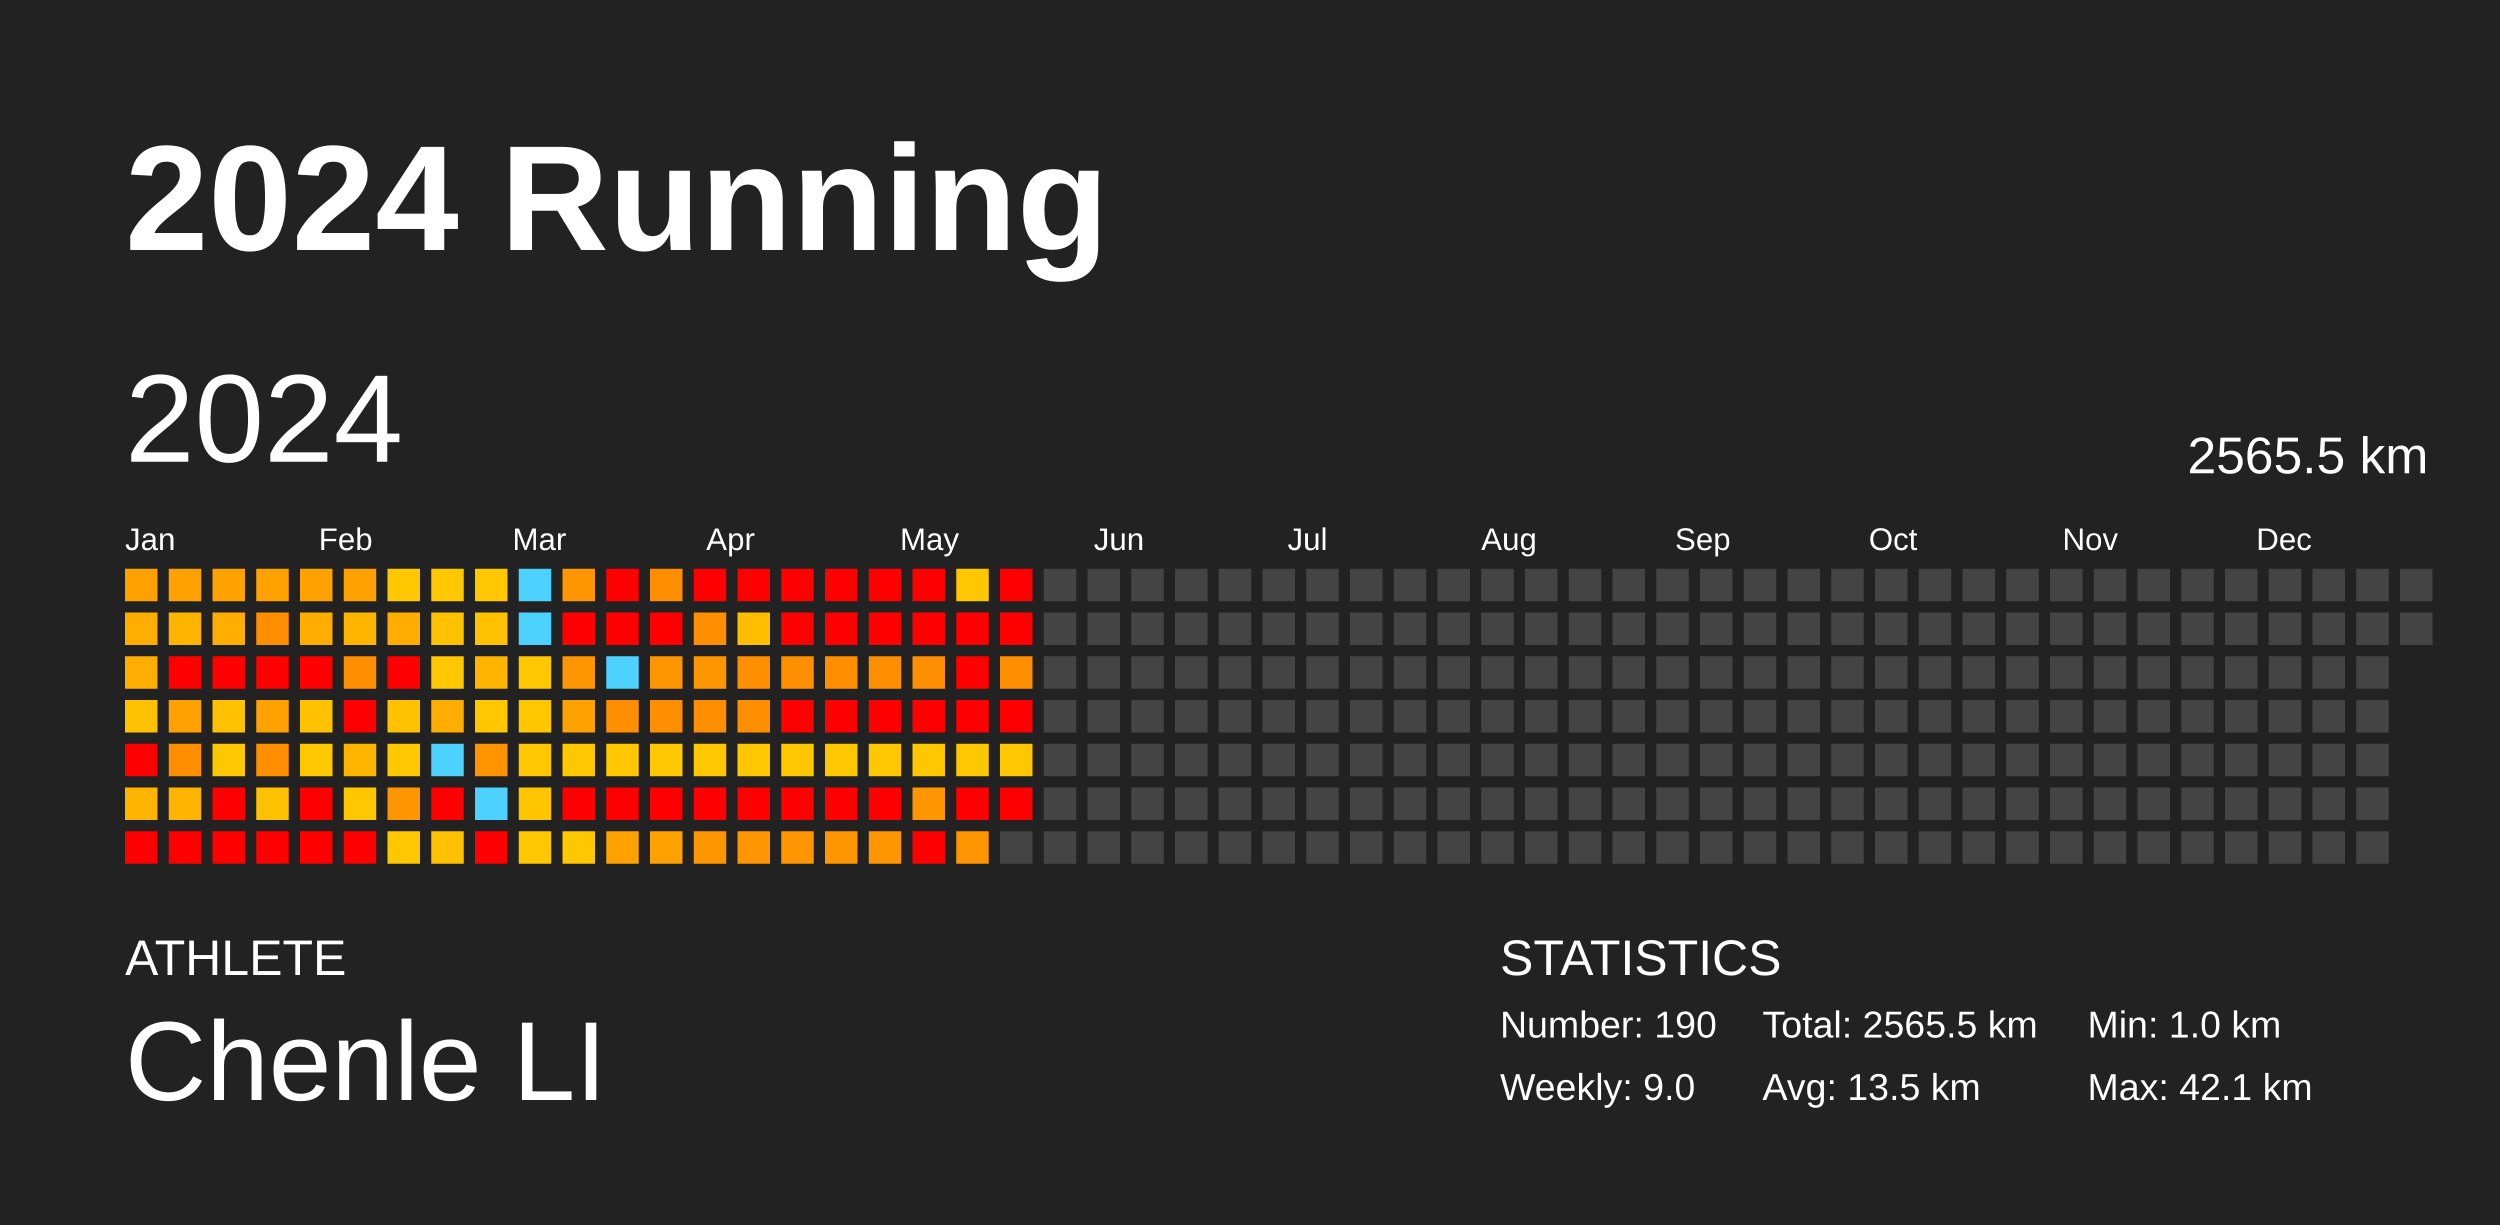
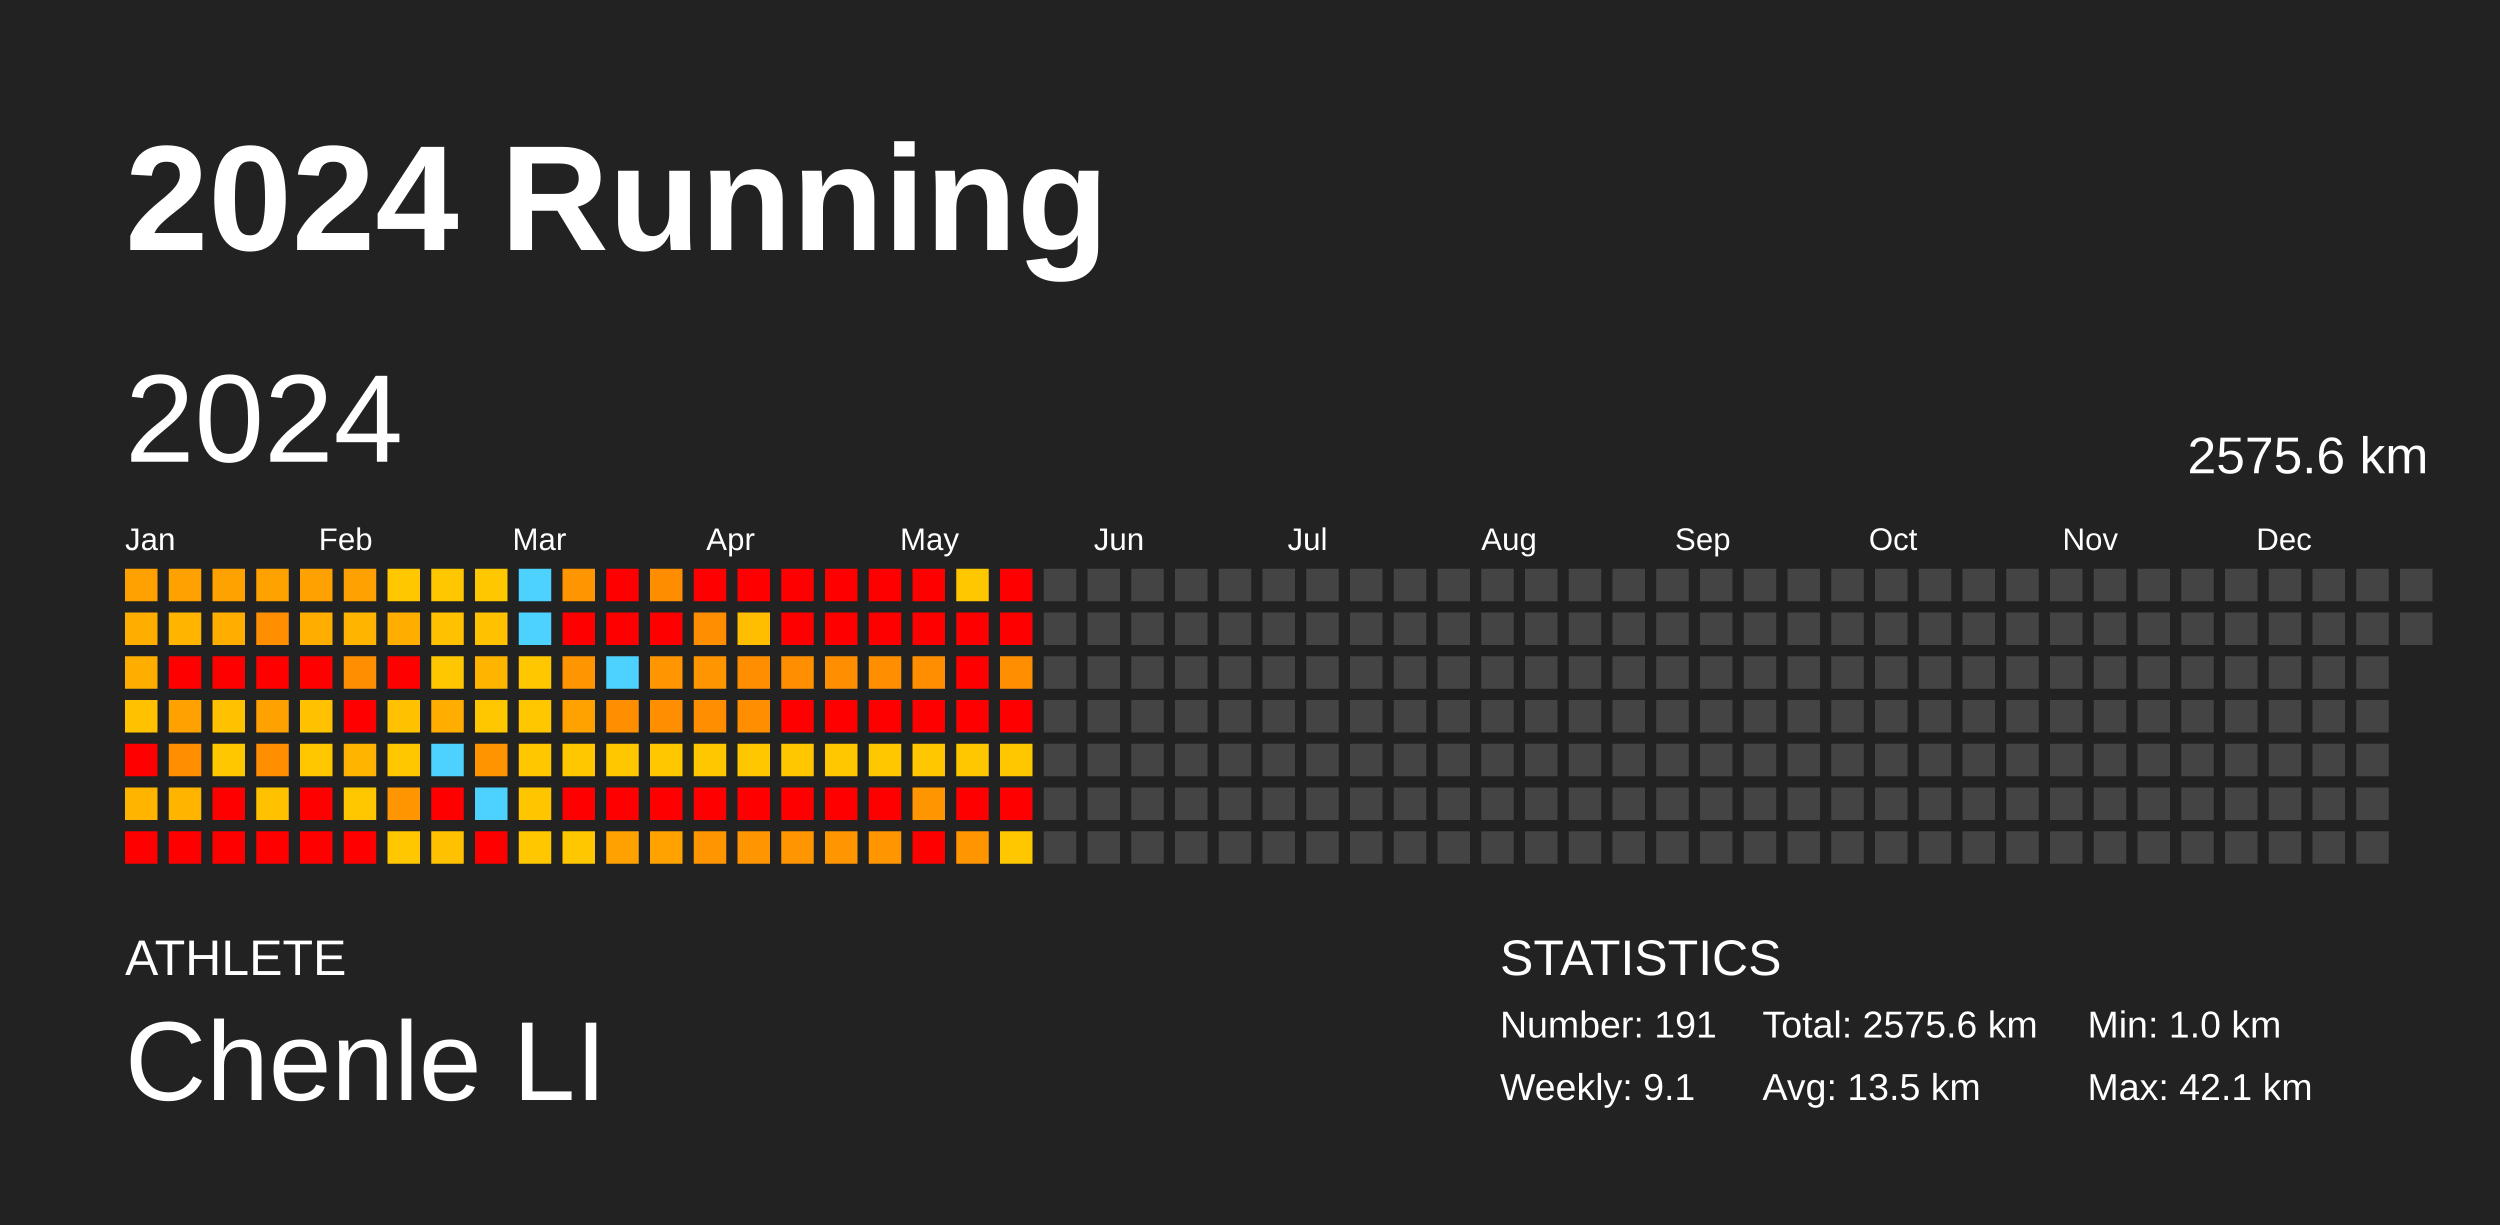
<svg xmlns="http://www.w3.org/2000/svg" baseProfile="full" height="98mm" version="1.1" viewBox="0,0,200,98" width="200mm">
  <defs />
  <rect fill="#222222" height="98" width="200" x="0" y="0" />
  <text fill="#FFFFFF" style="font-size:12px; font-family:Arial; font-weight:bold;" x="10" y="20">2024 Running</text>
  <text fill="#FFFFFF" style="font-size:4px; font-family:Arial" x="10" y="78">ATHLETE</text>
  <text fill="#FFFFFF" style="font-size:9px; font-family:Arial" x="10" y="88">Chenle LI</text>
  <text fill="#FFFFFF" style="font-size:4px; font-family:Arial" x="120" y="78">STATISTICS</text>
-   <text fill="#FFFFFF" style="font-size:3px; font-family:Arial" x="120" y="83">Number: 190</text>
-   <text fill="#FFFFFF" style="font-size:3px; font-family:Arial" x="120" y="88">Weekly: 9.0</text>
-   <text fill="#FFFFFF" style="font-size:3px; font-family:Arial" x="141" y="83">Total: 2565.5 km</text>
+   <text fill="#FFFFFF" style="font-size:3px; font-family:Arial" x="120" y="83">Number: 191</text>
+   <text fill="#FFFFFF" style="font-size:3px; font-family:Arial" x="120" y="88">Weekly: 9.1</text>
+   <text fill="#FFFFFF" style="font-size:3px; font-family:Arial" x="141" y="83">Total: 2575.6 km</text>
  <text fill="#FFFFFF" style="font-size:3px; font-family:Arial" x="141" y="88">Avg: 13.5 km</text>
  <text fill="#FFFFFF" style="font-size:3px; font-family:Arial" x="167" y="83">Min: 1.0 km</text>
  <text fill="#FFFFFF" style="font-size:3px; font-family:Arial" x="167" y="88">Max: 42.1 km</text>
  <text dominant-baseline="hanging" fill="#FFFFFF" style="font-size:10.0px; font-family:Arial;" x="10" y="30">2024</text>
-   <text dominant-baseline="hanging" fill="#FFFFFF" style="font-size:4.125px; font-family:Arial;" x="175" y="35">2565.5 km</text>
+   <text dominant-baseline="hanging" fill="#FFFFFF" style="font-size:4.125px; font-family:Arial;" x="175" y="35">2575.6 km</text>
  <text fill="#FFFFFF" style="font-size:2.5px; font-family:Arial" x="10.0" y="44">Jan</text>
  <text fill="#FFFFFF" style="font-size:2.5px; font-family:Arial" x="25.5" y="44">Feb</text>
  <text fill="#FFFFFF" style="font-size:2.5px; font-family:Arial" x="41.0" y="44">Mar</text>
  <text fill="#FFFFFF" style="font-size:2.5px; font-family:Arial" x="56.5" y="44">Apr</text>
  <text fill="#FFFFFF" style="font-size:2.5px; font-family:Arial" x="72.0" y="44">May</text>
  <text fill="#FFFFFF" style="font-size:2.5px; font-family:Arial" x="87.5" y="44">Jun</text>
  <text fill="#FFFFFF" style="font-size:2.5px; font-family:Arial" x="103.0" y="44">Jul</text>
  <text fill="#FFFFFF" style="font-size:2.5px; font-family:Arial" x="118.5" y="44">Aug</text>
  <text fill="#FFFFFF" style="font-size:2.5px; font-family:Arial" x="134.0" y="44">Sep</text>
  <text fill="#FFFFFF" style="font-size:2.5px; font-family:Arial" x="149.5" y="44">Oct</text>
  <text fill="#FFFFFF" style="font-size:2.5px; font-family:Arial" x="165.0" y="44">Nov</text>
  <text fill="#FFFFFF" style="font-size:2.5px; font-family:Arial" x="180.5" y="44">Dec</text>
  <rect fill="#ffa100" height="2.6" width="2.6" x="10.0" y="45.5" />
  <rect fill="#ffae00" height="2.6" width="2.6" x="10.0" y="49.0" />
  <rect fill="#ffae00" height="2.6" width="2.6" x="10.0" y="52.5" />
  <rect fill="#ffc100" height="2.6" width="2.6" x="10.0" y="56.0" />
  <rect fill="red" height="2.6" width="2.6" x="10.0" y="59.5" />
  <rect fill="#ffb400" height="2.6" width="2.6" x="10.0" y="63.0" />
  <rect fill="red" height="2.6" width="2.6" x="10.0" y="66.5" />
  <rect fill="#ffa100" height="2.6" width="2.6" x="13.5" y="45.5" />
  <rect fill="#ffb400" height="2.6" width="2.6" x="13.5" y="49.0" />
  <rect fill="red" height="2.6" width="2.6" x="13.5" y="52.5" />
  <rect fill="#ffa100" height="2.6" width="2.6" x="13.5" y="56.0" />
  <rect fill="#ff8f00" height="2.6" width="2.6" x="13.5" y="59.5" />
  <rect fill="#ffb400" height="2.6" width="2.6" x="13.5" y="63.0" />
  <rect fill="red" height="2.6" width="2.6" x="13.5" y="66.5" />
  <rect fill="#ffa200" height="2.6" width="2.6" x="17.0" y="45.5" />
  <rect fill="#ffae00" height="2.6" width="2.6" x="17.0" y="49.0" />
  <rect fill="red" height="2.6" width="2.6" x="17.0" y="52.5" />
  <rect fill="#ffc100" height="2.6" width="2.6" x="17.0" y="56.0" />
  <rect fill="#ffc700" height="2.6" width="2.6" x="17.0" y="59.5" />
  <rect fill="red" height="2.6" width="2.6" x="17.0" y="63.0" />
  <rect fill="red" height="2.6" width="2.6" x="17.0" y="66.5" />
  <rect fill="#ffa200" height="2.6" width="2.6" x="20.5" y="45.5" />
  <rect fill="#ff8f00" height="2.6" width="2.6" x="20.5" y="49.0" />
  <rect fill="red" height="2.6" width="2.6" x="20.5" y="52.5" />
  <rect fill="#ffa100" height="2.6" width="2.6" x="20.5" y="56.0" />
  <rect fill="#ff8f00" height="2.6" width="2.6" x="20.5" y="59.5" />
  <rect fill="#ffc100" height="2.6" width="2.6" x="20.5" y="63.0" />
  <rect fill="red" height="2.6" width="2.6" x="20.5" y="66.5" />
  <rect fill="#ffa100" height="2.6" width="2.6" x="24.0" y="45.5" />
  <rect fill="#ffae00" height="2.6" width="2.6" x="24.0" y="49.0" />
  <rect fill="red" height="2.6" width="2.6" x="24.0" y="52.5" />
  <rect fill="#ffc100" height="2.6" width="2.6" x="24.0" y="56.0" />
  <rect fill="#ffc700" height="2.6" width="2.6" x="24.0" y="59.5" />
  <rect fill="red" height="2.6" width="2.6" x="24.0" y="63.0" />
  <rect fill="red" height="2.6" width="2.6" x="24.0" y="66.5" />
  <rect fill="#ffa100" height="2.6" width="2.6" x="27.5" y="45.5" />
  <rect fill="#ffb400" height="2.6" width="2.6" x="27.5" y="49.0" />
  <rect fill="#ff8f00" height="2.6" width="2.6" x="27.5" y="52.5" />
  <rect fill="red" height="2.6" width="2.6" x="27.5" y="56.0" />
  <rect fill="#ffb400" height="2.6" width="2.6" x="27.5" y="59.5" />
  <rect fill="#ffc700" height="2.6" width="2.6" x="27.5" y="63.0" />
  <rect fill="red" height="2.6" width="2.6" x="27.5" y="66.5" />
  <rect fill="#ffc700" height="2.6" width="2.6" x="31.0" y="45.5" />
  <rect fill="#ffae00" height="2.6" width="2.6" x="31.0" y="49.0" />
  <rect fill="red" height="2.6" width="2.6" x="31.0" y="52.5" />
  <rect fill="#ffc100" height="2.6" width="2.6" x="31.0" y="56.0" />
  <rect fill="#ffc700" height="2.6" width="2.6" x="31.0" y="59.5" />
  <rect fill="#ff9500" height="2.6" width="2.6" x="31.0" y="63.0" />
  <rect fill="#ffc700" height="2.6" width="2.6" x="31.0" y="66.5" />
  <rect fill="#ffc700" height="2.6" width="2.6" x="34.5" y="45.5" />
  <rect fill="#ffc100" height="2.6" width="2.6" x="34.5" y="49.0" />
  <rect fill="#ffc700" height="2.6" width="2.6" x="34.5" y="52.5" />
  <rect fill="#ffae00" height="2.6" width="2.6" x="34.5" y="56.0" />
  <rect fill="#4dd2ff" height="2.6" width="2.6" x="34.5" y="59.5" />
  <rect fill="red" height="2.6" width="2.6" x="34.5" y="63.0" />
  <rect fill="#ffc100" height="2.6" width="2.6" x="34.5" y="66.5" />
  <rect fill="#ffc700" height="2.6" width="2.6" x="38.0" y="45.5" />
  <rect fill="#ffc100" height="2.6" width="2.6" x="38.0" y="49.0" />
  <rect fill="#ffb400" height="2.6" width="2.6" x="38.0" y="52.5" />
  <rect fill="#ffc700" height="2.6" width="2.6" x="38.0" y="56.0" />
  <rect fill="#ff9300" height="2.6" width="2.6" x="38.0" y="59.5" />
  <rect fill="#4dd2ff" height="2.6" width="2.6" x="38.0" y="63.0" />
  <rect fill="red" height="2.6" width="2.6" x="38.0" y="66.5" />
  <rect fill="#4dd2ff" height="2.6" width="2.6" x="41.5" y="45.5" />
  <rect fill="#4dd2ff" height="2.6" width="2.6" x="41.5" y="49.0" />
  <rect fill="#ffc700" height="2.6" width="2.6" x="41.5" y="52.5" />
  <rect fill="#ffc700" height="2.6" width="2.6" x="41.5" y="56.0" />
  <rect fill="#ffc700" height="2.6" width="2.6" x="41.5" y="59.5" />
  <rect fill="#ffc600" height="2.6" width="2.6" x="41.5" y="63.0" />
  <rect fill="#ffc700" height="2.6" width="2.6" x="41.5" y="66.5" />
  <rect fill="#ff9500" height="2.6" width="2.6" x="45.0" y="45.5" />
  <rect fill="red" height="2.6" width="2.6" x="45.0" y="49.0" />
  <rect fill="#ff9500" height="2.6" width="2.6" x="45.0" y="52.5" />
  <rect fill="#ffa200" height="2.6" width="2.6" x="45.0" y="56.0" />
  <rect fill="#ffc700" height="2.6" width="2.6" x="45.0" y="59.5" />
  <rect fill="red" height="2.6" width="2.6" x="45.0" y="63.0" />
  <rect fill="#ffc700" height="2.6" width="2.6" x="45.0" y="66.5" />
  <rect fill="red" height="2.6" width="2.6" x="48.5" y="45.5" />
  <rect fill="red" height="2.6" width="2.6" x="48.5" y="49.0" />
  <rect fill="#4dd2ff" height="2.6" width="2.6" x="48.5" y="52.5" />
  <rect fill="#ff8f00" height="2.6" width="2.6" x="48.5" y="56.0" />
  <rect fill="#ffc700" height="2.6" width="2.6" x="48.5" y="59.5" />
  <rect fill="red" height="2.6" width="2.6" x="48.5" y="63.0" />
  <rect fill="#ffa100" height="2.6" width="2.6" x="48.5" y="66.5" />
  <rect fill="#ff8d00" height="2.6" width="2.6" x="52.0" y="45.5" />
  <rect fill="red" height="2.6" width="2.6" x="52.0" y="49.0" />
  <rect fill="#ff9500" height="2.6" width="2.6" x="52.0" y="52.5" />
  <rect fill="#ff8e00" height="2.6" width="2.6" x="52.0" y="56.0" />
  <rect fill="#ffc700" height="2.6" width="2.6" x="52.0" y="59.5" />
  <rect fill="red" height="2.6" width="2.6" x="52.0" y="63.0" />
  <rect fill="#ffa200" height="2.6" width="2.6" x="52.0" y="66.5" />
  <rect fill="red" height="2.6" width="2.6" x="55.5" y="45.5" />
  <rect fill="#ff8e00" height="2.6" width="2.6" x="55.5" y="49.0" />
  <rect fill="#ff9500" height="2.6" width="2.6" x="55.5" y="52.5" />
  <rect fill="#ff8f00" height="2.6" width="2.6" x="55.5" y="56.0" />
  <rect fill="#ffc700" height="2.6" width="2.6" x="55.5" y="59.5" />
  <rect fill="red" height="2.6" width="2.6" x="55.5" y="63.0" />
  <rect fill="#ff9500" height="2.6" width="2.6" x="55.5" y="66.5" />
  <rect fill="red" height="2.6" width="2.6" x="59.0" y="45.5" />
  <rect fill="#ffbe00" height="2.6" width="2.6" x="59.0" y="49.0" />
  <rect fill="#ff8f00" height="2.6" width="2.6" x="59.0" y="52.5" />
  <rect fill="#ff8e00" height="2.6" width="2.6" x="59.0" y="56.0" />
  <rect fill="#ffc700" height="2.6" width="2.6" x="59.0" y="59.5" />
  <rect fill="red" height="2.6" width="2.6" x="59.0" y="63.0" />
  <rect fill="#ff9500" height="2.6" width="2.6" x="59.0" y="66.5" />
  <rect fill="red" height="2.6" width="2.6" x="62.5" y="45.5" />
  <rect fill="red" height="2.6" width="2.6" x="62.5" y="49.0" />
  <rect fill="#ff8f00" height="2.6" width="2.6" x="62.5" y="52.5" />
  <rect fill="red" height="2.6" width="2.6" x="62.5" y="56.0" />
  <rect fill="#ffc700" height="2.6" width="2.6" x="62.5" y="59.5" />
  <rect fill="red" height="2.6" width="2.6" x="62.5" y="63.0" />
  <rect fill="#ff9500" height="2.6" width="2.6" x="62.5" y="66.5" />
  <rect fill="red" height="2.6" width="2.6" x="66.0" y="45.5" />
  <rect fill="red" height="2.6" width="2.6" x="66.0" y="49.0" />
  <rect fill="#ff8f00" height="2.6" width="2.6" x="66.0" y="52.5" />
  <rect fill="red" height="2.6" width="2.6" x="66.0" y="56.0" />
  <rect fill="#ffc700" height="2.6" width="2.6" x="66.0" y="59.5" />
  <rect fill="red" height="2.6" width="2.6" x="66.0" y="63.0" />
  <rect fill="#ff9500" height="2.6" width="2.6" x="66.0" y="66.5" />
  <rect fill="red" height="2.6" width="2.6" x="69.5" y="45.5" />
  <rect fill="red" height="2.6" width="2.6" x="69.5" y="49.0" />
  <rect fill="#ff8f00" height="2.6" width="2.6" x="69.5" y="52.5" />
  <rect fill="red" height="2.6" width="2.6" x="69.5" y="56.0" />
  <rect fill="#ffc700" height="2.6" width="2.6" x="69.5" y="59.5" />
  <rect fill="red" height="2.6" width="2.6" x="69.5" y="63.0" />
  <rect fill="#ff9500" height="2.6" width="2.6" x="69.5" y="66.5" />
  <rect fill="red" height="2.6" width="2.6" x="73.0" y="45.5" />
  <rect fill="red" height="2.6" width="2.6" x="73.0" y="49.0" />
  <rect fill="#ff8f00" height="2.6" width="2.6" x="73.0" y="52.5" />
  <rect fill="red" height="2.6" width="2.6" x="73.0" y="56.0" />
  <rect fill="#ffc700" height="2.6" width="2.6" x="73.0" y="59.5" />
  <rect fill="#ff9500" height="2.6" width="2.6" x="73.0" y="63.0" />
  <rect fill="red" height="2.6" width="2.6" x="73.0" y="66.5" />
  <rect fill="#ffc700" height="2.6" width="2.6" x="76.5" y="45.5" />
  <rect fill="red" height="2.6" width="2.6" x="76.5" y="49.0" />
  <rect fill="red" height="2.6" width="2.6" x="76.5" y="52.5" />
  <rect fill="red" height="2.6" width="2.6" x="76.5" y="56.0" />
  <rect fill="#ffc700" height="2.6" width="2.6" x="76.5" y="59.5" />
  <rect fill="red" height="2.6" width="2.6" x="76.5" y="63.0" />
  <rect fill="#ff9500" height="2.6" width="2.6" x="76.5" y="66.5" />
  <rect fill="red" height="2.6" width="2.6" x="80.0" y="45.5" />
  <rect fill="red" height="2.6" width="2.6" x="80.0" y="49.0" />
  <rect fill="#ff8f00" height="2.6" width="2.6" x="80.0" y="52.5" />
  <rect fill="red" height="2.6" width="2.6" x="80.0" y="56.0" />
  <rect fill="#ffc700" height="2.6" width="2.6" x="80.0" y="59.5" />
  <rect fill="red" height="2.6" width="2.6" x="80.0" y="63.0" />
-   <rect fill="#444444" height="2.6" width="2.6" x="80.0" y="66.5" />
+   <rect fill="#ffc700" height="2.6" width="2.6" x="80.0" y="66.5" />
  <rect fill="#444444" height="2.6" width="2.6" x="83.5" y="45.5" />
  <rect fill="#444444" height="2.6" width="2.6" x="83.5" y="49.0" />
  <rect fill="#444444" height="2.6" width="2.6" x="83.5" y="52.5" />
  <rect fill="#444444" height="2.6" width="2.6" x="83.5" y="56.0" />
  <rect fill="#444444" height="2.6" width="2.6" x="83.5" y="59.5" />
  <rect fill="#444444" height="2.6" width="2.6" x="83.5" y="63.0" />
  <rect fill="#444444" height="2.6" width="2.6" x="83.5" y="66.5" />
  <rect fill="#444444" height="2.6" width="2.6" x="87.0" y="45.5" />
  <rect fill="#444444" height="2.6" width="2.6" x="87.0" y="49.0" />
  <rect fill="#444444" height="2.6" width="2.6" x="87.0" y="52.5" />
  <rect fill="#444444" height="2.6" width="2.6" x="87.0" y="56.0" />
  <rect fill="#444444" height="2.6" width="2.6" x="87.0" y="59.5" />
  <rect fill="#444444" height="2.6" width="2.6" x="87.0" y="63.0" />
  <rect fill="#444444" height="2.6" width="2.6" x="87.0" y="66.5" />
  <rect fill="#444444" height="2.6" width="2.6" x="90.5" y="45.5" />
  <rect fill="#444444" height="2.6" width="2.6" x="90.5" y="49.0" />
  <rect fill="#444444" height="2.6" width="2.6" x="90.5" y="52.5" />
  <rect fill="#444444" height="2.6" width="2.6" x="90.5" y="56.0" />
  <rect fill="#444444" height="2.6" width="2.6" x="90.5" y="59.5" />
  <rect fill="#444444" height="2.6" width="2.6" x="90.5" y="63.0" />
  <rect fill="#444444" height="2.6" width="2.6" x="90.5" y="66.5" />
  <rect fill="#444444" height="2.6" width="2.6" x="94.0" y="45.5" />
  <rect fill="#444444" height="2.6" width="2.6" x="94.0" y="49.0" />
  <rect fill="#444444" height="2.6" width="2.6" x="94.0" y="52.5" />
  <rect fill="#444444" height="2.6" width="2.6" x="94.0" y="56.0" />
  <rect fill="#444444" height="2.6" width="2.6" x="94.0" y="59.5" />
  <rect fill="#444444" height="2.6" width="2.6" x="94.0" y="63.0" />
  <rect fill="#444444" height="2.6" width="2.6" x="94.0" y="66.5" />
  <rect fill="#444444" height="2.6" width="2.6" x="97.5" y="45.5" />
  <rect fill="#444444" height="2.6" width="2.6" x="97.5" y="49.0" />
  <rect fill="#444444" height="2.6" width="2.6" x="97.5" y="52.5" />
  <rect fill="#444444" height="2.6" width="2.6" x="97.5" y="56.0" />
  <rect fill="#444444" height="2.6" width="2.6" x="97.5" y="59.5" />
  <rect fill="#444444" height="2.6" width="2.6" x="97.5" y="63.0" />
  <rect fill="#444444" height="2.6" width="2.6" x="97.5" y="66.5" />
  <rect fill="#444444" height="2.6" width="2.6" x="101.0" y="45.5" />
  <rect fill="#444444" height="2.6" width="2.6" x="101.0" y="49.0" />
  <rect fill="#444444" height="2.6" width="2.6" x="101.0" y="52.5" />
  <rect fill="#444444" height="2.6" width="2.6" x="101.0" y="56.0" />
  <rect fill="#444444" height="2.6" width="2.6" x="101.0" y="59.5" />
  <rect fill="#444444" height="2.6" width="2.6" x="101.0" y="63.0" />
  <rect fill="#444444" height="2.6" width="2.6" x="101.0" y="66.5" />
  <rect fill="#444444" height="2.6" width="2.6" x="104.5" y="45.5" />
  <rect fill="#444444" height="2.6" width="2.6" x="104.5" y="49.0" />
  <rect fill="#444444" height="2.6" width="2.6" x="104.5" y="52.5" />
  <rect fill="#444444" height="2.6" width="2.6" x="104.5" y="56.0" />
  <rect fill="#444444" height="2.6" width="2.6" x="104.5" y="59.5" />
  <rect fill="#444444" height="2.6" width="2.6" x="104.5" y="63.0" />
  <rect fill="#444444" height="2.6" width="2.6" x="104.5" y="66.5" />
  <rect fill="#444444" height="2.6" width="2.6" x="108.0" y="45.5" />
  <rect fill="#444444" height="2.6" width="2.6" x="108.0" y="49.0" />
  <rect fill="#444444" height="2.6" width="2.6" x="108.0" y="52.5" />
  <rect fill="#444444" height="2.6" width="2.6" x="108.0" y="56.0" />
  <rect fill="#444444" height="2.6" width="2.6" x="108.0" y="59.5" />
  <rect fill="#444444" height="2.6" width="2.6" x="108.0" y="63.0" />
  <rect fill="#444444" height="2.6" width="2.6" x="108.0" y="66.5" />
  <rect fill="#444444" height="2.6" width="2.6" x="111.5" y="45.5" />
  <rect fill="#444444" height="2.6" width="2.6" x="111.5" y="49.0" />
  <rect fill="#444444" height="2.6" width="2.6" x="111.5" y="52.5" />
  <rect fill="#444444" height="2.6" width="2.6" x="111.5" y="56.0" />
  <rect fill="#444444" height="2.6" width="2.6" x="111.5" y="59.5" />
  <rect fill="#444444" height="2.6" width="2.6" x="111.5" y="63.0" />
  <rect fill="#444444" height="2.6" width="2.6" x="111.5" y="66.5" />
  <rect fill="#444444" height="2.6" width="2.6" x="115.0" y="45.5" />
  <rect fill="#444444" height="2.6" width="2.6" x="115.0" y="49.0" />
  <rect fill="#444444" height="2.6" width="2.6" x="115.0" y="52.5" />
  <rect fill="#444444" height="2.6" width="2.6" x="115.0" y="56.0" />
  <rect fill="#444444" height="2.6" width="2.6" x="115.0" y="59.5" />
  <rect fill="#444444" height="2.6" width="2.6" x="115.0" y="63.0" />
  <rect fill="#444444" height="2.6" width="2.6" x="115.0" y="66.5" />
  <rect fill="#444444" height="2.6" width="2.6" x="118.5" y="45.5" />
  <rect fill="#444444" height="2.6" width="2.6" x="118.5" y="49.0" />
  <rect fill="#444444" height="2.6" width="2.6" x="118.5" y="52.5" />
  <rect fill="#444444" height="2.6" width="2.6" x="118.5" y="56.0" />
  <rect fill="#444444" height="2.6" width="2.6" x="118.5" y="59.5" />
  <rect fill="#444444" height="2.6" width="2.6" x="118.5" y="63.0" />
  <rect fill="#444444" height="2.6" width="2.6" x="118.5" y="66.5" />
  <rect fill="#444444" height="2.6" width="2.6" x="122.0" y="45.5" />
  <rect fill="#444444" height="2.6" width="2.6" x="122.0" y="49.0" />
  <rect fill="#444444" height="2.6" width="2.6" x="122.0" y="52.5" />
  <rect fill="#444444" height="2.6" width="2.6" x="122.0" y="56.0" />
  <rect fill="#444444" height="2.6" width="2.6" x="122.0" y="59.5" />
  <rect fill="#444444" height="2.6" width="2.6" x="122.0" y="63.0" />
  <rect fill="#444444" height="2.6" width="2.6" x="122.0" y="66.5" />
  <rect fill="#444444" height="2.6" width="2.6" x="125.5" y="45.5" />
  <rect fill="#444444" height="2.6" width="2.6" x="125.5" y="49.0" />
  <rect fill="#444444" height="2.6" width="2.6" x="125.5" y="52.5" />
  <rect fill="#444444" height="2.6" width="2.6" x="125.5" y="56.0" />
  <rect fill="#444444" height="2.6" width="2.6" x="125.5" y="59.5" />
  <rect fill="#444444" height="2.6" width="2.6" x="125.5" y="63.0" />
  <rect fill="#444444" height="2.6" width="2.6" x="125.5" y="66.5" />
  <rect fill="#444444" height="2.6" width="2.6" x="129.0" y="45.5" />
  <rect fill="#444444" height="2.6" width="2.6" x="129.0" y="49.0" />
  <rect fill="#444444" height="2.6" width="2.6" x="129.0" y="52.5" />
  <rect fill="#444444" height="2.6" width="2.6" x="129.0" y="56.0" />
  <rect fill="#444444" height="2.6" width="2.6" x="129.0" y="59.5" />
  <rect fill="#444444" height="2.6" width="2.6" x="129.0" y="63.0" />
  <rect fill="#444444" height="2.6" width="2.6" x="129.0" y="66.5" />
  <rect fill="#444444" height="2.6" width="2.6" x="132.5" y="45.5" />
  <rect fill="#444444" height="2.6" width="2.6" x="132.5" y="49.0" />
  <rect fill="#444444" height="2.6" width="2.6" x="132.5" y="52.5" />
  <rect fill="#444444" height="2.6" width="2.6" x="132.5" y="56.0" />
  <rect fill="#444444" height="2.6" width="2.6" x="132.5" y="59.5" />
  <rect fill="#444444" height="2.6" width="2.6" x="132.5" y="63.0" />
  <rect fill="#444444" height="2.6" width="2.6" x="132.5" y="66.5" />
  <rect fill="#444444" height="2.6" width="2.6" x="136.0" y="45.5" />
  <rect fill="#444444" height="2.6" width="2.6" x="136.0" y="49.0" />
  <rect fill="#444444" height="2.6" width="2.6" x="136.0" y="52.5" />
  <rect fill="#444444" height="2.6" width="2.6" x="136.0" y="56.0" />
  <rect fill="#444444" height="2.6" width="2.6" x="136.0" y="59.5" />
  <rect fill="#444444" height="2.6" width="2.6" x="136.0" y="63.0" />
  <rect fill="#444444" height="2.6" width="2.6" x="136.0" y="66.5" />
  <rect fill="#444444" height="2.6" width="2.6" x="139.5" y="45.5" />
  <rect fill="#444444" height="2.6" width="2.6" x="139.5" y="49.0" />
  <rect fill="#444444" height="2.6" width="2.6" x="139.5" y="52.5" />
  <rect fill="#444444" height="2.6" width="2.6" x="139.5" y="56.0" />
  <rect fill="#444444" height="2.6" width="2.6" x="139.5" y="59.5" />
  <rect fill="#444444" height="2.6" width="2.6" x="139.5" y="63.0" />
  <rect fill="#444444" height="2.6" width="2.6" x="139.5" y="66.5" />
  <rect fill="#444444" height="2.6" width="2.6" x="143.0" y="45.5" />
  <rect fill="#444444" height="2.6" width="2.6" x="143.0" y="49.0" />
  <rect fill="#444444" height="2.6" width="2.6" x="143.0" y="52.5" />
  <rect fill="#444444" height="2.6" width="2.6" x="143.0" y="56.0" />
  <rect fill="#444444" height="2.6" width="2.6" x="143.0" y="59.5" />
  <rect fill="#444444" height="2.6" width="2.6" x="143.0" y="63.0" />
  <rect fill="#444444" height="2.6" width="2.6" x="143.0" y="66.5" />
  <rect fill="#444444" height="2.6" width="2.6" x="146.5" y="45.5" />
  <rect fill="#444444" height="2.6" width="2.6" x="146.5" y="49.0" />
  <rect fill="#444444" height="2.6" width="2.6" x="146.5" y="52.5" />
  <rect fill="#444444" height="2.6" width="2.6" x="146.5" y="56.0" />
  <rect fill="#444444" height="2.6" width="2.6" x="146.5" y="59.5" />
  <rect fill="#444444" height="2.6" width="2.6" x="146.5" y="63.0" />
  <rect fill="#444444" height="2.6" width="2.6" x="146.5" y="66.5" />
  <rect fill="#444444" height="2.6" width="2.6" x="150.0" y="45.5" />
  <rect fill="#444444" height="2.6" width="2.6" x="150.0" y="49.0" />
  <rect fill="#444444" height="2.6" width="2.6" x="150.0" y="52.5" />
  <rect fill="#444444" height="2.6" width="2.6" x="150.0" y="56.0" />
  <rect fill="#444444" height="2.6" width="2.6" x="150.0" y="59.5" />
  <rect fill="#444444" height="2.6" width="2.6" x="150.0" y="63.0" />
  <rect fill="#444444" height="2.6" width="2.6" x="150.0" y="66.5" />
  <rect fill="#444444" height="2.6" width="2.6" x="153.5" y="45.5" />
  <rect fill="#444444" height="2.6" width="2.6" x="153.5" y="49.0" />
  <rect fill="#444444" height="2.6" width="2.6" x="153.5" y="52.5" />
  <rect fill="#444444" height="2.6" width="2.6" x="153.5" y="56.0" />
  <rect fill="#444444" height="2.6" width="2.6" x="153.5" y="59.5" />
  <rect fill="#444444" height="2.6" width="2.6" x="153.5" y="63.0" />
  <rect fill="#444444" height="2.6" width="2.6" x="153.5" y="66.5" />
  <rect fill="#444444" height="2.6" width="2.6" x="157.0" y="45.5" />
  <rect fill="#444444" height="2.6" width="2.6" x="157.0" y="49.0" />
  <rect fill="#444444" height="2.6" width="2.6" x="157.0" y="52.5" />
  <rect fill="#444444" height="2.6" width="2.6" x="157.0" y="56.0" />
  <rect fill="#444444" height="2.6" width="2.6" x="157.0" y="59.5" />
  <rect fill="#444444" height="2.6" width="2.6" x="157.0" y="63.0" />
  <rect fill="#444444" height="2.6" width="2.6" x="157.0" y="66.5" />
  <rect fill="#444444" height="2.6" width="2.6" x="160.5" y="45.5" />
  <rect fill="#444444" height="2.6" width="2.6" x="160.5" y="49.0" />
  <rect fill="#444444" height="2.6" width="2.6" x="160.5" y="52.5" />
  <rect fill="#444444" height="2.6" width="2.6" x="160.5" y="56.0" />
  <rect fill="#444444" height="2.6" width="2.6" x="160.5" y="59.5" />
  <rect fill="#444444" height="2.6" width="2.6" x="160.5" y="63.0" />
  <rect fill="#444444" height="2.6" width="2.6" x="160.5" y="66.5" />
  <rect fill="#444444" height="2.6" width="2.6" x="164.0" y="45.5" />
  <rect fill="#444444" height="2.6" width="2.6" x="164.0" y="49.0" />
  <rect fill="#444444" height="2.6" width="2.6" x="164.0" y="52.5" />
  <rect fill="#444444" height="2.6" width="2.6" x="164.0" y="56.0" />
  <rect fill="#444444" height="2.6" width="2.6" x="164.0" y="59.5" />
  <rect fill="#444444" height="2.6" width="2.6" x="164.0" y="63.0" />
  <rect fill="#444444" height="2.6" width="2.6" x="164.0" y="66.5" />
  <rect fill="#444444" height="2.6" width="2.6" x="167.5" y="45.5" />
  <rect fill="#444444" height="2.6" width="2.6" x="167.5" y="49.0" />
  <rect fill="#444444" height="2.6" width="2.6" x="167.5" y="52.5" />
  <rect fill="#444444" height="2.6" width="2.6" x="167.5" y="56.0" />
  <rect fill="#444444" height="2.6" width="2.6" x="167.5" y="59.5" />
  <rect fill="#444444" height="2.6" width="2.6" x="167.5" y="63.0" />
  <rect fill="#444444" height="2.6" width="2.6" x="167.5" y="66.5" />
  <rect fill="#444444" height="2.6" width="2.6" x="171.0" y="45.5" />
  <rect fill="#444444" height="2.6" width="2.6" x="171.0" y="49.0" />
  <rect fill="#444444" height="2.6" width="2.6" x="171.0" y="52.5" />
  <rect fill="#444444" height="2.6" width="2.6" x="171.0" y="56.0" />
  <rect fill="#444444" height="2.6" width="2.6" x="171.0" y="59.5" />
  <rect fill="#444444" height="2.6" width="2.6" x="171.0" y="63.0" />
  <rect fill="#444444" height="2.6" width="2.6" x="171.0" y="66.5" />
  <rect fill="#444444" height="2.6" width="2.6" x="174.5" y="45.5" />
  <rect fill="#444444" height="2.6" width="2.6" x="174.5" y="49.0" />
  <rect fill="#444444" height="2.6" width="2.6" x="174.5" y="52.5" />
  <rect fill="#444444" height="2.6" width="2.6" x="174.5" y="56.0" />
  <rect fill="#444444" height="2.6" width="2.6" x="174.5" y="59.5" />
  <rect fill="#444444" height="2.6" width="2.6" x="174.5" y="63.0" />
  <rect fill="#444444" height="2.6" width="2.6" x="174.5" y="66.5" />
  <rect fill="#444444" height="2.6" width="2.6" x="178.0" y="45.5" />
  <rect fill="#444444" height="2.6" width="2.6" x="178.0" y="49.0" />
  <rect fill="#444444" height="2.6" width="2.6" x="178.0" y="52.5" />
  <rect fill="#444444" height="2.6" width="2.6" x="178.0" y="56.0" />
  <rect fill="#444444" height="2.6" width="2.6" x="178.0" y="59.5" />
  <rect fill="#444444" height="2.6" width="2.6" x="178.0" y="63.0" />
  <rect fill="#444444" height="2.6" width="2.6" x="178.0" y="66.5" />
  <rect fill="#444444" height="2.6" width="2.6" x="181.5" y="45.5" />
  <rect fill="#444444" height="2.6" width="2.6" x="181.5" y="49.0" />
  <rect fill="#444444" height="2.6" width="2.6" x="181.5" y="52.5" />
  <rect fill="#444444" height="2.6" width="2.6" x="181.5" y="56.0" />
  <rect fill="#444444" height="2.6" width="2.6" x="181.5" y="59.5" />
  <rect fill="#444444" height="2.6" width="2.6" x="181.5" y="63.0" />
  <rect fill="#444444" height="2.6" width="2.6" x="181.5" y="66.5" />
  <rect fill="#444444" height="2.6" width="2.6" x="185.0" y="45.5" />
  <rect fill="#444444" height="2.6" width="2.6" x="185.0" y="49.0" />
  <rect fill="#444444" height="2.6" width="2.6" x="185.0" y="52.5" />
  <rect fill="#444444" height="2.6" width="2.6" x="185.0" y="56.0" />
  <rect fill="#444444" height="2.6" width="2.6" x="185.0" y="59.5" />
  <rect fill="#444444" height="2.6" width="2.6" x="185.0" y="63.0" />
  <rect fill="#444444" height="2.6" width="2.6" x="185.0" y="66.5" />
  <rect fill="#444444" height="2.6" width="2.6" x="188.5" y="45.5" />
  <rect fill="#444444" height="2.6" width="2.6" x="188.5" y="49.0" />
  <rect fill="#444444" height="2.6" width="2.6" x="188.5" y="52.5" />
  <rect fill="#444444" height="2.6" width="2.6" x="188.5" y="56.0" />
  <rect fill="#444444" height="2.6" width="2.6" x="188.5" y="59.5" />
  <rect fill="#444444" height="2.6" width="2.6" x="188.5" y="63.0" />
  <rect fill="#444444" height="2.6" width="2.6" x="188.5" y="66.5" />
  <rect fill="#444444" height="2.6" width="2.6" x="192.0" y="45.5" />
  <rect fill="#444444" height="2.6" width="2.6" x="192.0" y="49.0" />
</svg>
